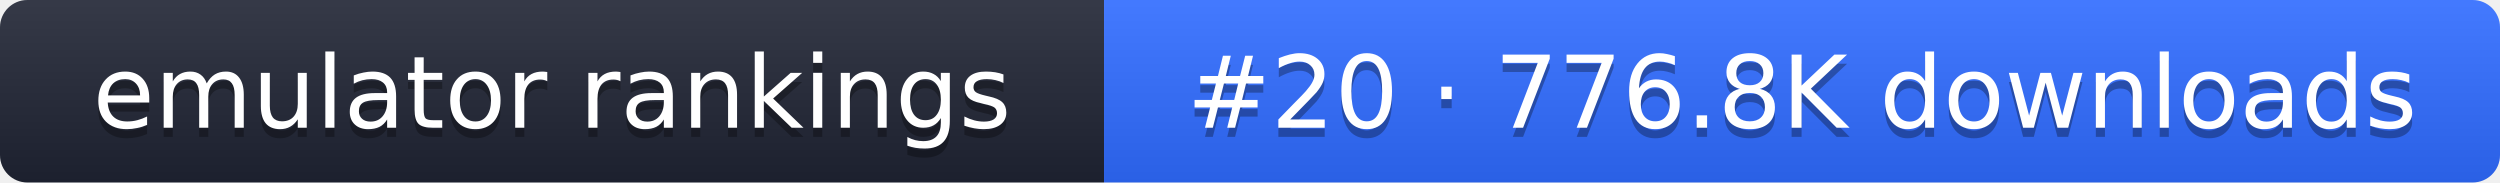
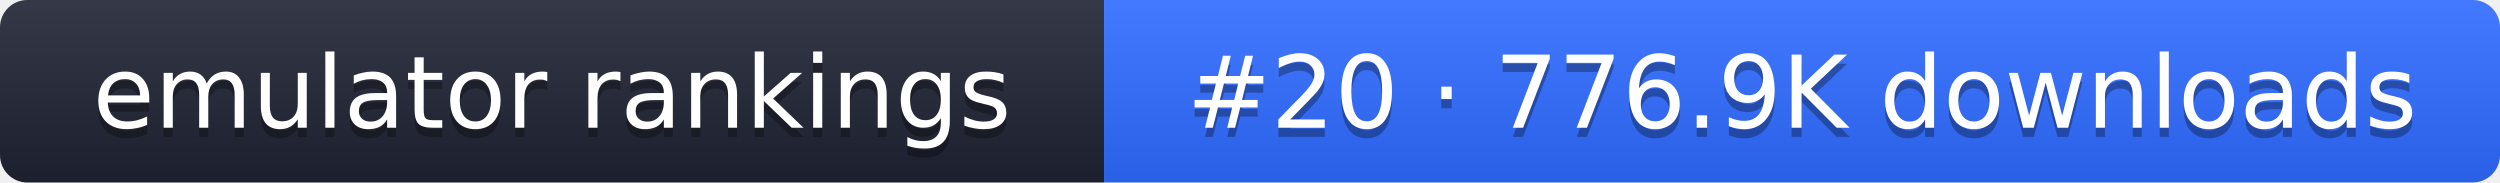
- <svg xmlns="http://www.w3.org/2000/svg" width="274" height="20" role="img" aria-label="emulator rankings: #20 · 776.8K downloads">
+ <svg xmlns="http://www.w3.org/2000/svg" width="274" height="20" role="img" aria-label="emulator rankings: #20 · 776.9K downloads">
  <linearGradient id="g" x2="0" y2="100%">
    <stop offset="0" stop-color="#fff" stop-opacity=".1" />
    <stop offset="1" stop-opacity=".1" />
  </linearGradient>
  <clipPath id="r">
    <rect width="274" height="20" rx="3" fill="#fff" />
  </clipPath>
  <g clip-path="url(#r)">
    <rect width="121" height="20" fill="#1f2433" />
    <rect x="121" width="153" height="20" fill="#2f6bff" />
    <rect width="274" height="20" fill="url(#g)" />
  </g>
  <g fill="#fff" text-anchor="middle" font-family="Verdana,DejaVu Sans,sans-serif" font-size="11">
    <text x="60.5" y="15" fill="#010101" fill-opacity=".3">emulator rankings</text>
    <text x="60.5" y="14">emulator rankings</text>
-     <text x="197.5" y="15" fill="#010101" fill-opacity=".3">#20 · 776.8K downloads</text>
-     <text x="197.5" y="14">#20 · 776.8K downloads</text>
+     <text x="197.5" y="15" fill="#010101" fill-opacity=".3">#20 · 776.9K downloads</text>
+     <text x="197.5" y="14">#20 · 776.9K downloads</text>
  </g>
</svg>
